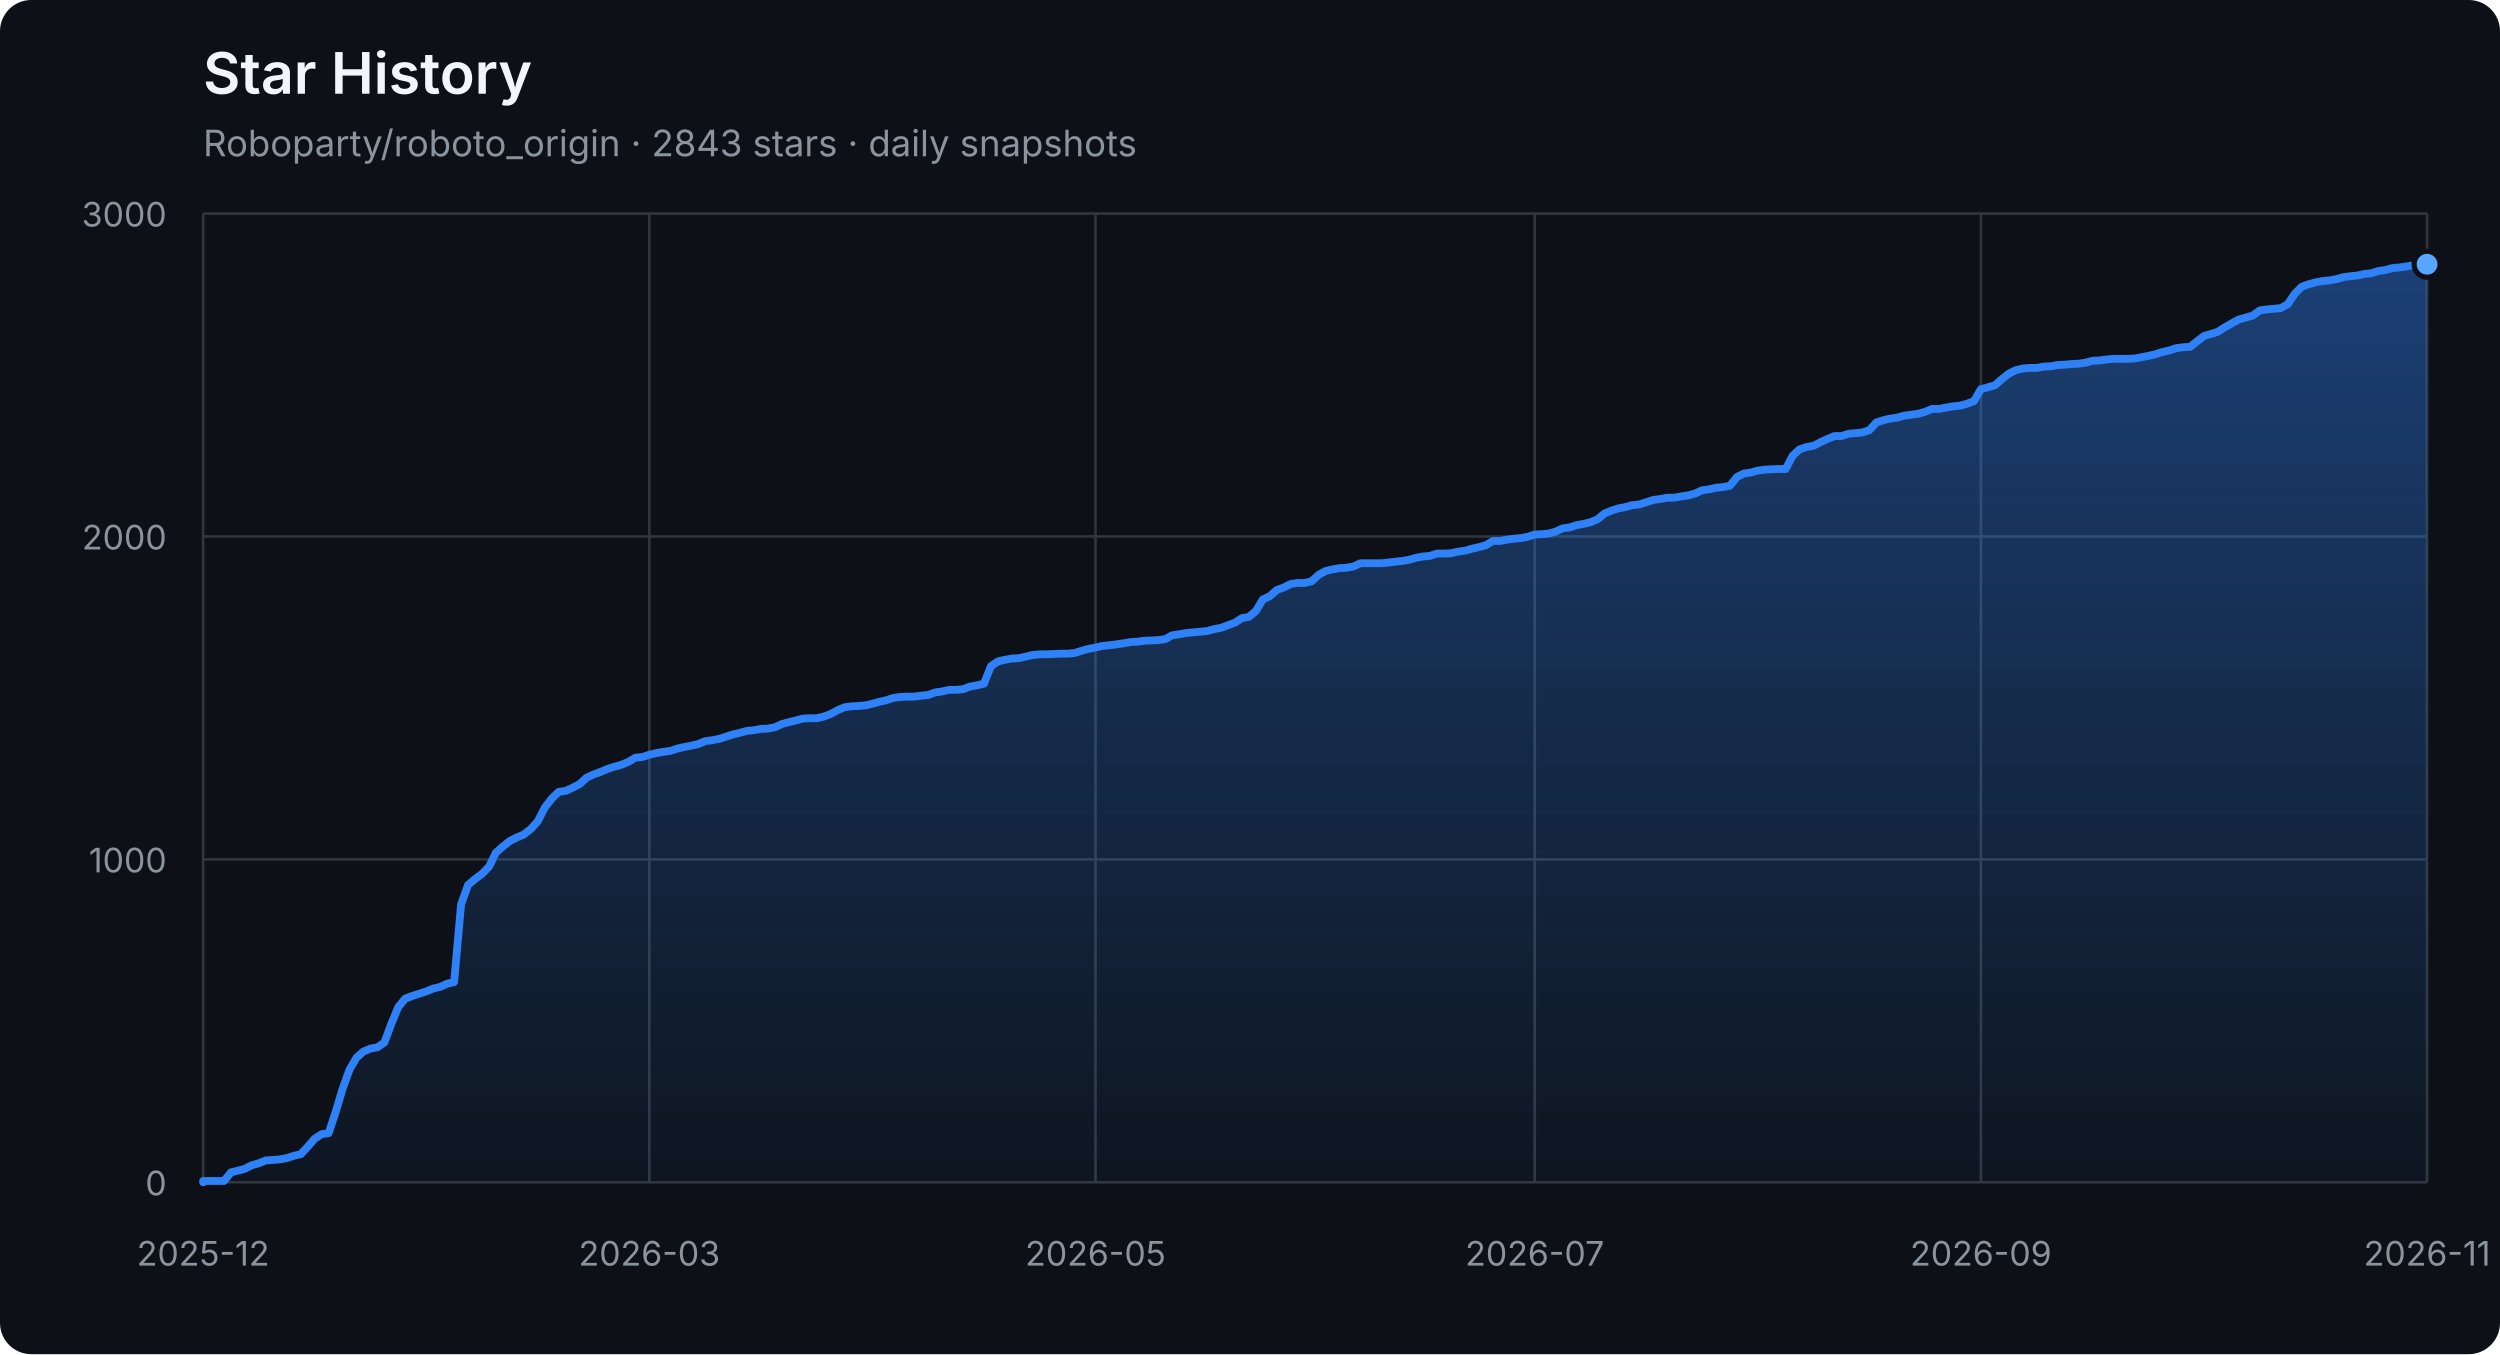
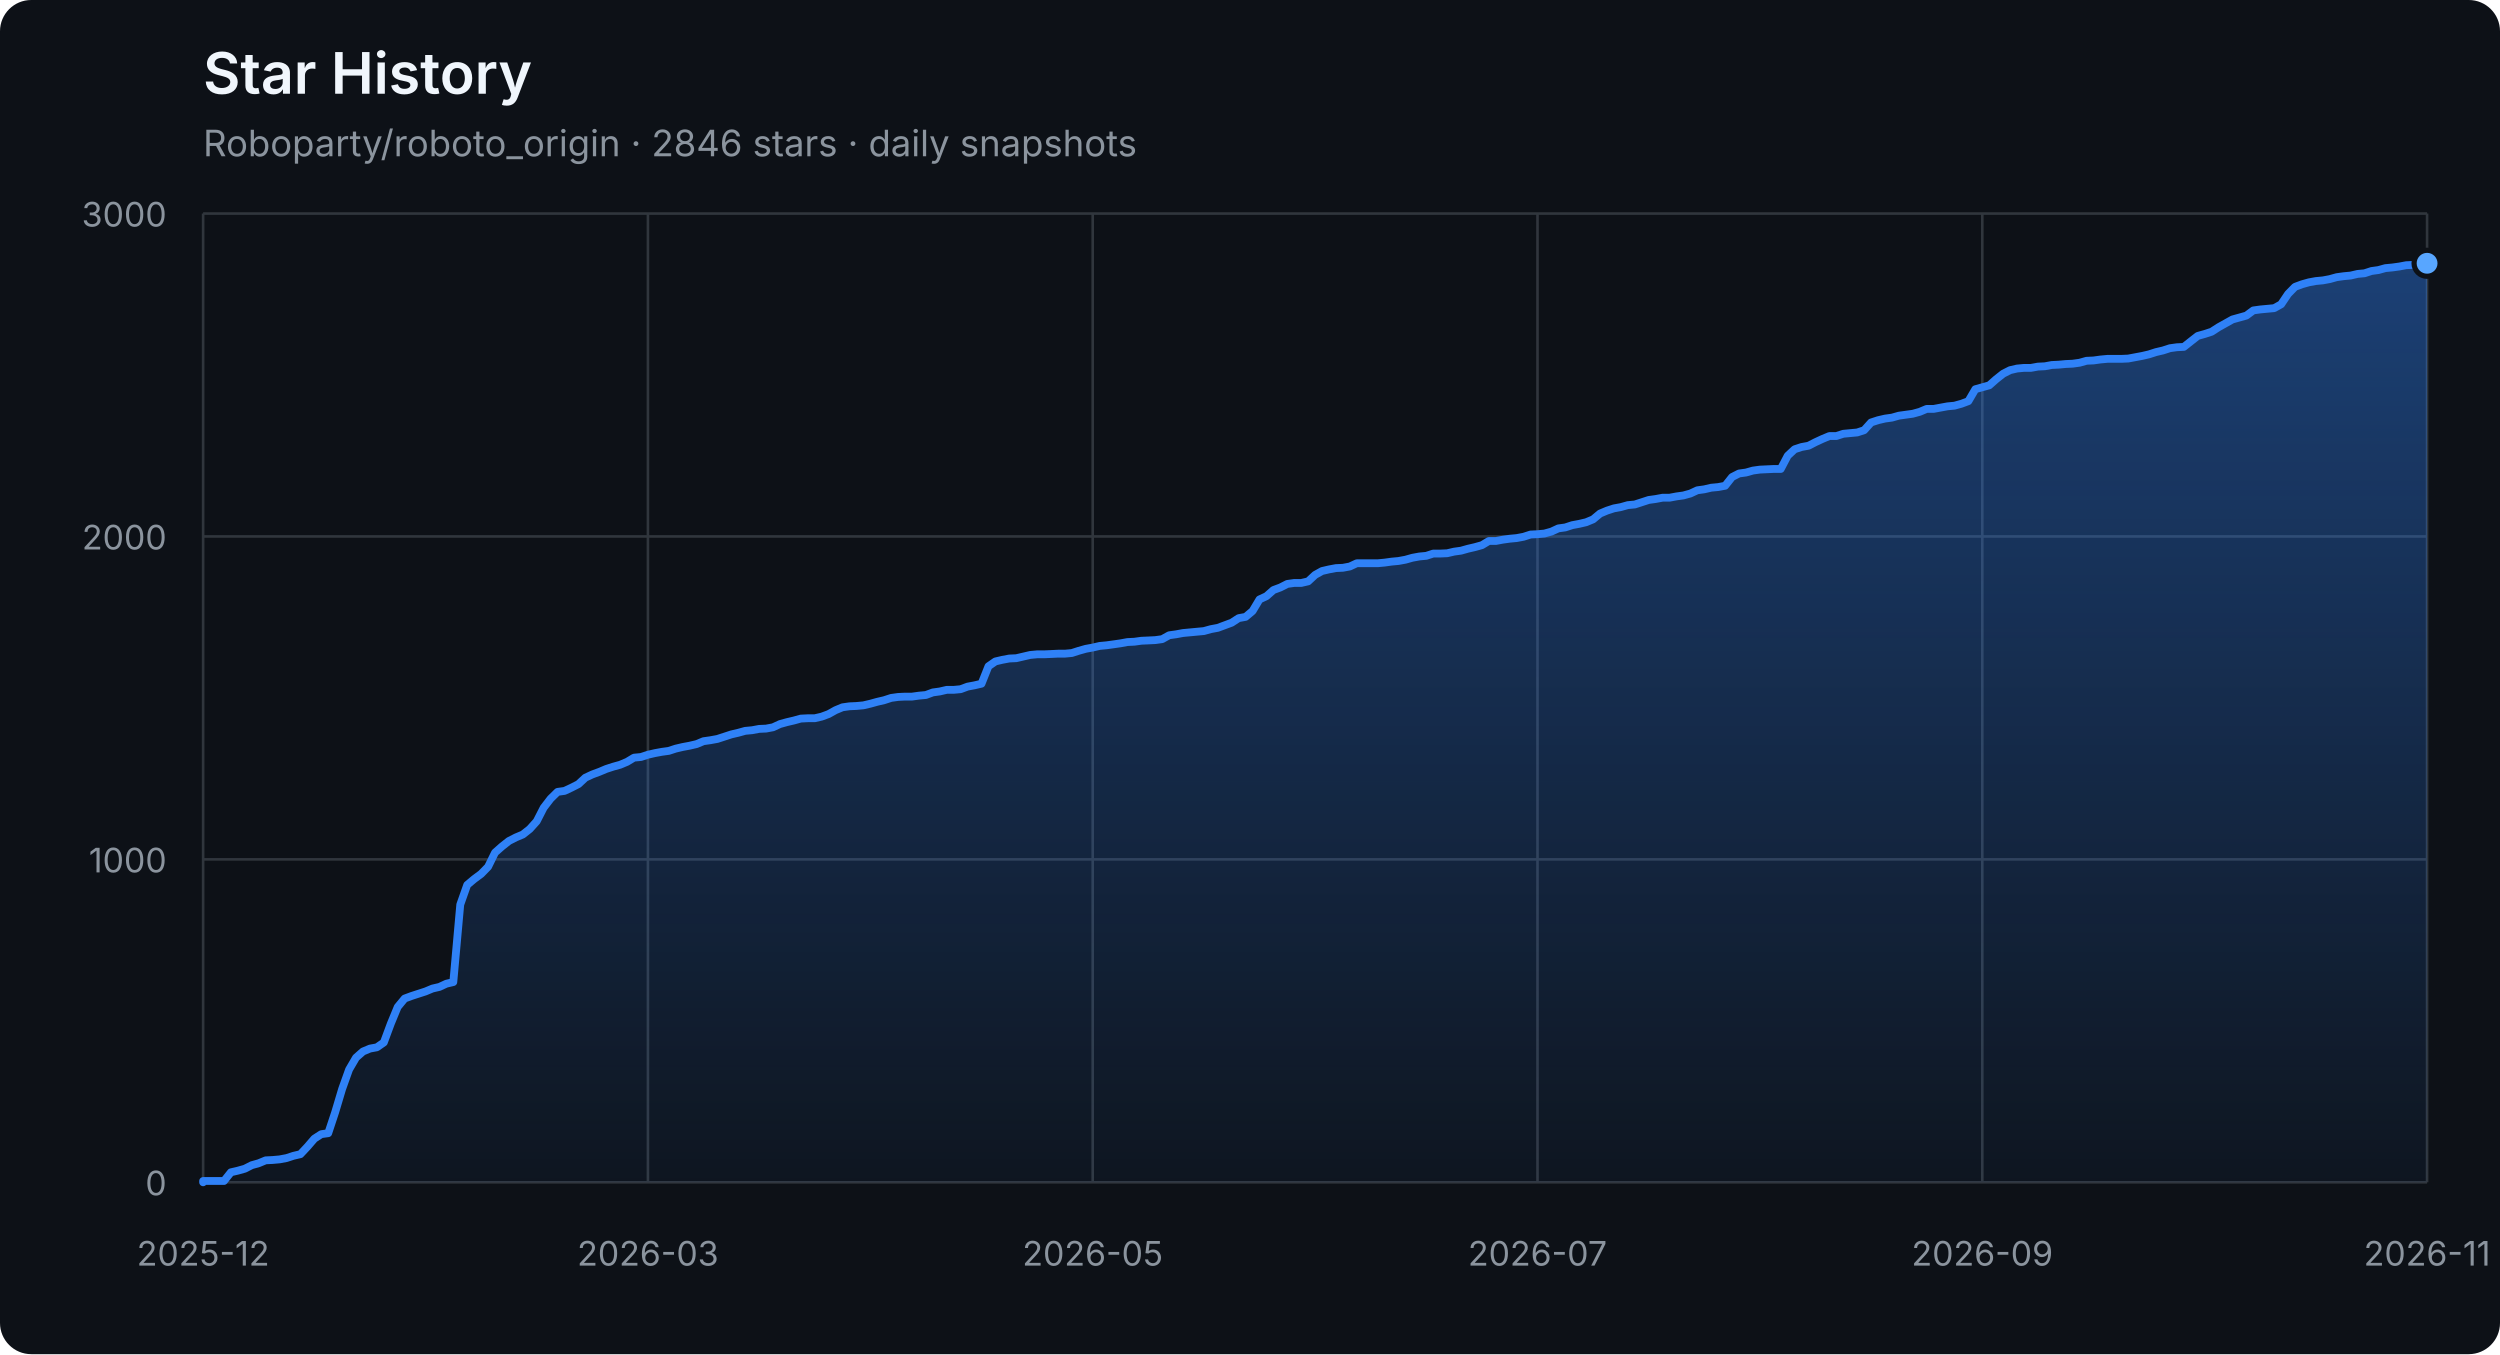
<svg xmlns="http://www.w3.org/2000/svg" width="960" height="520" viewBox="0 0 960 520" role="img" aria-labelledby="title description">
  <defs>
    <linearGradient id="area" x1="0" y1="0" x2="0" y2="1">
      <stop offset="0%" stop-color="#2f81f7" stop-opacity="0.42" />
      <stop offset="100%" stop-color="#2f81f7" stop-opacity="0.04" />
    </linearGradient>
  </defs>
  <style>
    .axis { fill: #8b949e; font: 13px -apple-system, BlinkMacSystemFont, "Segoe UI", sans-serif; }
    .grid { stroke: #30363d; stroke-width: 1; }
    .title { fill: #f0f6fc; font: 600 22px -apple-system, BlinkMacSystemFont, "Segoe UI", sans-serif; }
    .subtitle { fill: #8b949e; font: 14px -apple-system, BlinkMacSystemFont, "Segoe UI", sans-serif; }
  </style>
  <rect width="100%" height="100%" rx="12" fill="#0d1117" />
  <text x="78" y="36" class="title">Star History</text>
-   <text x="78" y="60" class="subtitle">Roboparty/roboto_origin · 2843 stars · daily snapshots</text>
+   <text x="78" y="60" class="subtitle">Roboparty/roboto_origin · 2846 stars · daily snapshots</text>
  <line x1="78" y1="454.00" x2="932" y2="454.00" class="grid" />
  <text x="64" y="459.00" class="axis" text-anchor="end">0</text>
  <line x1="78" y1="330.00" x2="932" y2="330.00" class="grid" />
  <text x="64" y="335.00" class="axis" text-anchor="end">1000</text>
  <line x1="78" y1="206.00" x2="932" y2="206.00" class="grid" />
  <text x="64" y="211.00" class="axis" text-anchor="end">2000</text>
  <line x1="78" y1="82.00" x2="932" y2="82.00" class="grid" />
  <text x="64" y="87.00" class="axis" text-anchor="end">3000</text>
  <line x1="78.00" y1="82" x2="78.00" y2="454" class="grid" />
  <text x="78.00" y="486" class="axis" text-anchor="middle">2025-12</text>
-   <line x1="249.34" y1="82" x2="249.34" y2="454" class="grid" />
-   <text x="249.34" y="486" class="axis" text-anchor="middle">2026-03</text>
-   <line x1="420.67" y1="82" x2="420.67" y2="454" class="grid" />
-   <text x="420.67" y="486" class="axis" text-anchor="middle">2026-05</text>
-   <line x1="589.33" y1="82" x2="589.33" y2="454" class="grid" />
-   <text x="589.33" y="486" class="axis" text-anchor="middle">2026-07</text>
-   <line x1="760.66" y1="82" x2="760.66" y2="454" class="grid" />
-   <text x="760.66" y="486" class="axis" text-anchor="middle">2026-09</text>
+   <line x1="248.80" y1="82" x2="248.80" y2="454" class="grid" />
+   <text x="248.80" y="486" class="axis" text-anchor="middle">2026-03</text>
+   <line x1="419.60" y1="82" x2="419.60" y2="454" class="grid" />
+   <text x="419.60" y="486" class="axis" text-anchor="middle">2026-05</text>
+   <line x1="590.40" y1="82" x2="590.40" y2="454" class="grid" />
+   <text x="590.40" y="486" class="axis" text-anchor="middle">2026-07</text>
+   <line x1="761.20" y1="82" x2="761.20" y2="454" class="grid" />
+   <text x="761.20" y="486" class="axis" text-anchor="middle">2026-09</text>
  <line x1="932.00" y1="82" x2="932.00" y2="454" class="grid" />
  <text x="932.00" y="486" class="axis" text-anchor="middle">2026-11</text>
-   <polygon points="78,454 78.00,454.00 78.00,453.50 80.68,453.50 83.35,453.50 86.03,453.50 88.71,450.16 91.39,449.54 94.06,448.79 96.74,447.43 99.42,446.68 102.09,445.57 104.77,445.44 107.45,445.20 110.13,444.70 112.80,443.83 115.48,443.21 118.16,440.36 120.83,437.26 123.51,435.52 126.19,435.15 128.87,427.09 131.54,418.16 134.22,410.72 136.90,406.14 139.57,403.78 142.25,402.66 144.93,402.17 147.61,400.31 150.28,393.12 152.96,386.67 155.64,383.44 158.31,382.45 160.99,381.58 163.67,380.72 166.34,379.60 169.02,378.98 171.70,377.74 174.38,377.12 177.05,347.36 179.73,339.80 182.41,337.56 185.08,335.58 187.76,332.85 190.44,327.40 193.12,325.04 195.79,322.93 198.47,321.57 201.15,320.45 203.82,318.34 206.50,315.37 209.18,310.16 211.86,306.69 214.53,304.08 217.21,303.71 219.89,302.47 222.56,301.11 225.24,298.63 227.92,297.39 230.60,296.40 233.27,295.28 235.95,294.41 238.63,293.67 241.30,292.55 243.98,290.94 246.66,290.69 249.34,289.82 252.01,289.20 254.69,288.71 257.37,288.34 260.04,287.47 262.72,286.85 265.40,286.35 268.08,285.73 270.75,284.62 273.43,284.24 276.11,283.75 278.78,282.88 281.46,282.01 284.14,281.39 286.82,280.65 289.49,280.40 292.17,279.90 294.85,279.78 297.52,279.28 300.20,278.04 302.88,277.30 305.55,276.68 308.23,275.94 310.91,275.81 313.59,275.81 316.26,275.19 318.94,274.20 321.62,272.71 324.29,271.60 326.97,271.22 329.65,271.10 332.33,270.85 335.00,270.23 337.68,269.49 340.36,268.87 343.03,268.00 345.71,267.63 348.39,267.50 351.07,267.50 353.74,267.13 356.42,266.88 359.10,265.89 361.77,265.52 364.45,264.90 367.13,264.90 369.81,264.65 372.48,263.66 375.16,263.16 377.84,262.54 380.51,255.85 383.19,253.99 385.87,253.37 388.55,252.87 391.22,252.75 393.90,252.13 396.58,251.51 399.25,251.26 401.93,251.26 404.61,251.14 407.29,251.01 409.96,251.01 412.64,250.76 415.32,249.90 417.99,249.15 420.67,248.66 423.35,248.04 426.03,247.79 428.70,247.42 431.38,247.04 434.06,246.55 436.73,246.42 439.41,246.05 442.09,245.93 444.76,245.80 447.44,245.43 450.12,243.94 452.80,243.57 455.47,243.08 458.15,242.83 460.83,242.58 463.50,242.33 466.18,241.59 468.86,241.09 471.54,240.10 474.21,239.11 476.89,237.37 479.57,236.88 482.24,234.64 484.92,230.18 487.60,228.94 490.28,226.58 492.95,225.59 495.63,224.23 498.31,223.86 500.98,223.86 503.66,223.24 506.34,220.76 509.02,219.27 511.69,218.65 514.37,218.15 517.05,218.03 519.72,217.53 522.40,216.29 525.08,216.29 527.76,216.29 530.43,216.29 533.11,216.04 535.79,215.67 538.46,215.42 541.14,214.93 543.82,214.18 546.50,213.69 549.17,213.44 551.85,212.57 554.53,212.57 557.20,212.45 559.88,211.83 562.56,211.46 565.24,210.71 567.91,210.09 570.59,209.35 573.27,207.74 575.94,207.74 578.62,207.24 581.30,206.87 583.97,206.62 586.65,206.12 589.33,205.26 592.01,205.13 594.68,204.88 597.36,204.14 600.04,202.90 602.71,202.53 605.39,201.66 608.07,201.16 610.75,200.54 613.42,199.43 616.10,197.20 618.78,196.08 621.45,195.21 624.13,194.72 626.81,193.97 629.49,193.72 632.16,192.86 634.84,191.99 637.52,191.62 640.19,191.12 642.87,191.12 645.55,190.62 648.23,190.25 650.90,189.51 653.58,188.27 656.26,187.90 658.93,187.28 661.61,187.03 664.29,186.53 666.97,183.18 669.64,181.82 672.32,181.45 675.00,180.70 677.67,180.33 683.03,180.08 685.71,180.08 688.38,175.00 691.06,172.52 693.74,171.65 696.41,171.16 699.09,169.79 701.77,168.55 704.45,167.44 707.12,167.44 709.80,166.57 712.48,166.32 715.15,166.07 717.83,165.20 720.51,162.23 723.18,161.36 725.86,160.74 728.54,160.37 731.22,159.62 733.89,159.25 736.57,158.88 739.25,158.14 741.92,157.02 744.60,157.02 747.28,156.52 749.96,156.03 752.63,155.78 755.31,155.04 757.99,154.04 760.66,149.46 763.34,148.71 766.02,147.97 768.70,145.61 771.37,143.50 774.05,142.14 776.73,141.52 779.40,141.27 782.08,141.27 784.76,140.78 787.44,140.65 790.11,140.16 792.79,140.03 795.47,139.78 798.14,139.66 800.82,139.29 803.50,138.54 806.18,138.42 808.85,138.05 811.53,137.80 814.21,137.80 816.88,137.80 819.56,137.68 822.24,137.18 824.92,136.68 827.59,136.06 830.27,135.20 832.95,134.58 835.62,133.71 838.30,133.34 840.98,133.21 843.66,131.10 846.33,129.00 849.01,128.25 851.69,127.38 854.36,125.65 857.04,124.16 859.72,122.67 862.39,121.93 865.07,121.18 867.75,119.20 870.43,118.83 873.10,118.58 875.78,118.33 878.46,116.84 881.13,112.88 883.81,110.15 886.49,109.16 889.17,108.41 891.84,107.92 894.52,107.67 897.20,107.17 899.87,106.43 902.55,106.06 905.23,105.81 907.91,105.19 910.58,104.94 913.26,104.07 915.94,103.70 918.61,102.96 921.29,102.71 923.97,102.34 926.65,101.84 929.32,101.72 932.00,101.47 932.00,454" fill="url(#area)" />
-   <polyline points="78.00,454.00 78.00,453.50 80.68,453.50 83.35,453.50 86.03,453.50 88.71,450.16 91.39,449.54 94.06,448.79 96.74,447.43 99.42,446.68 102.09,445.57 104.77,445.44 107.45,445.20 110.13,444.70 112.80,443.83 115.48,443.21 118.16,440.36 120.83,437.26 123.51,435.52 126.19,435.15 128.87,427.09 131.54,418.16 134.22,410.72 136.90,406.14 139.57,403.78 142.25,402.66 144.93,402.17 147.61,400.31 150.28,393.12 152.96,386.67 155.64,383.44 158.31,382.45 160.99,381.58 163.67,380.72 166.34,379.60 169.02,378.98 171.70,377.74 174.38,377.12 177.05,347.36 179.73,339.80 182.41,337.56 185.08,335.58 187.76,332.85 190.44,327.40 193.12,325.04 195.79,322.93 198.47,321.57 201.15,320.45 203.82,318.34 206.50,315.37 209.18,310.16 211.86,306.69 214.53,304.08 217.21,303.71 219.89,302.47 222.56,301.11 225.24,298.63 227.92,297.39 230.60,296.40 233.27,295.28 235.95,294.41 238.63,293.67 241.30,292.55 243.98,290.94 246.66,290.69 249.34,289.82 252.01,289.20 254.69,288.71 257.37,288.34 260.04,287.47 262.72,286.85 265.40,286.35 268.08,285.73 270.75,284.62 273.43,284.24 276.11,283.75 278.78,282.88 281.46,282.01 284.14,281.39 286.82,280.65 289.49,280.40 292.17,279.90 294.85,279.78 297.52,279.28 300.20,278.04 302.88,277.30 305.55,276.68 308.23,275.94 310.91,275.81 313.59,275.81 316.26,275.19 318.94,274.20 321.62,272.71 324.29,271.60 326.97,271.22 329.65,271.10 332.33,270.85 335.00,270.23 337.68,269.49 340.36,268.87 343.03,268.00 345.71,267.63 348.39,267.50 351.07,267.50 353.74,267.13 356.42,266.88 359.10,265.89 361.77,265.52 364.45,264.90 367.13,264.90 369.81,264.65 372.48,263.66 375.16,263.16 377.84,262.54 380.51,255.85 383.19,253.99 385.87,253.37 388.55,252.87 391.22,252.75 393.90,252.13 396.58,251.51 399.25,251.26 401.93,251.26 404.61,251.14 407.29,251.01 409.96,251.01 412.64,250.76 415.32,249.90 417.99,249.15 420.67,248.66 423.35,248.04 426.03,247.79 428.70,247.42 431.38,247.04 434.06,246.55 436.73,246.42 439.41,246.05 442.09,245.93 444.76,245.80 447.44,245.43 450.12,243.94 452.80,243.57 455.47,243.08 458.15,242.83 460.83,242.58 463.50,242.33 466.18,241.59 468.86,241.09 471.54,240.10 474.21,239.11 476.89,237.37 479.57,236.88 482.24,234.64 484.92,230.18 487.60,228.94 490.28,226.58 492.95,225.59 495.63,224.23 498.31,223.86 500.98,223.86 503.66,223.24 506.34,220.76 509.02,219.27 511.69,218.65 514.37,218.15 517.05,218.03 519.72,217.53 522.40,216.29 525.08,216.29 527.76,216.29 530.43,216.29 533.11,216.04 535.79,215.67 538.46,215.42 541.14,214.93 543.82,214.18 546.50,213.69 549.17,213.44 551.85,212.57 554.53,212.57 557.20,212.45 559.88,211.83 562.56,211.46 565.24,210.71 567.91,210.09 570.59,209.35 573.27,207.74 575.94,207.74 578.62,207.24 581.30,206.87 583.97,206.62 586.65,206.12 589.33,205.26 592.01,205.13 594.68,204.88 597.36,204.14 600.04,202.90 602.71,202.53 605.39,201.66 608.07,201.16 610.75,200.54 613.42,199.43 616.10,197.20 618.78,196.08 621.45,195.21 624.13,194.72 626.81,193.97 629.49,193.72 632.16,192.86 634.84,191.99 637.52,191.62 640.19,191.12 642.87,191.12 645.55,190.62 648.23,190.25 650.90,189.51 653.58,188.27 656.26,187.90 658.93,187.28 661.61,187.03 664.29,186.53 666.97,183.18 669.64,181.82 672.32,181.45 675.00,180.70 677.67,180.33 683.03,180.08 685.71,180.08 688.38,175.00 691.06,172.52 693.74,171.65 696.41,171.16 699.09,169.79 701.77,168.55 704.45,167.44 707.12,167.44 709.80,166.57 712.48,166.32 715.15,166.07 717.83,165.20 720.51,162.23 723.18,161.36 725.86,160.74 728.54,160.37 731.22,159.62 733.89,159.25 736.57,158.88 739.25,158.14 741.92,157.02 744.60,157.02 747.28,156.52 749.96,156.03 752.63,155.78 755.31,155.04 757.99,154.04 760.66,149.46 763.34,148.71 766.02,147.97 768.70,145.61 771.37,143.50 774.05,142.14 776.73,141.52 779.40,141.27 782.08,141.27 784.76,140.78 787.44,140.65 790.11,140.16 792.79,140.03 795.47,139.78 798.14,139.66 800.82,139.29 803.50,138.54 806.18,138.42 808.85,138.05 811.53,137.80 814.21,137.80 816.88,137.80 819.56,137.68 822.24,137.18 824.92,136.68 827.59,136.06 830.27,135.20 832.95,134.58 835.62,133.71 838.30,133.34 840.98,133.21 843.66,131.10 846.33,129.00 849.01,128.25 851.69,127.38 854.36,125.65 857.04,124.16 859.72,122.67 862.39,121.93 865.07,121.18 867.75,119.20 870.43,118.83 873.10,118.58 875.78,118.33 878.46,116.84 881.13,112.88 883.81,110.15 886.49,109.16 889.17,108.41 891.84,107.92 894.52,107.67 897.20,107.17 899.87,106.43 902.55,106.06 905.23,105.81 907.91,105.19 910.58,104.94 913.26,104.07 915.94,103.70 918.61,102.96 921.29,102.71 923.97,102.34 926.65,101.84 929.32,101.72 932.00,101.47" fill="none" stroke="#2f81f7" stroke-width="3" stroke-linejoin="round" stroke-linecap="round" />
-   <circle cx="932.00" cy="101.47" r="5" fill="#58a6ff" stroke="#0d1117" stroke-width="2" />
+   <polygon points="78,454 78.00,454.00 78.00,453.50 80.67,453.50 83.34,453.50 86.01,453.50 88.67,450.16 91.34,449.54 94.01,448.79 96.68,447.43 99.35,446.68 102.02,445.57 104.69,445.44 107.36,445.20 110.03,444.70 112.69,443.83 115.36,443.21 118.03,440.36 120.70,437.26 123.37,435.52 126.04,435.15 128.71,427.09 131.38,418.16 134.04,410.72 136.71,406.14 139.38,403.78 142.05,402.66 144.72,402.17 147.39,400.31 150.06,393.12 152.72,386.67 155.39,383.44 158.06,382.45 160.73,381.58 163.40,380.72 166.07,379.60 168.74,378.98 171.41,377.74 174.07,377.12 176.74,347.36 179.41,339.80 182.08,337.56 184.75,335.58 187.42,332.85 190.09,327.40 192.76,325.04 195.43,322.93 198.09,321.57 200.76,320.45 203.43,318.34 206.10,315.37 208.77,310.16 211.44,306.69 214.11,304.08 216.78,303.71 219.44,302.47 222.11,301.11 224.78,298.63 227.45,297.39 230.12,296.40 232.79,295.28 235.46,294.41 238.12,293.67 240.79,292.55 243.46,290.94 246.13,290.69 248.80,289.82 251.47,289.20 254.14,288.71 256.81,288.34 259.48,287.47 262.14,286.85 264.81,286.35 267.48,285.73 270.15,284.62 272.82,284.24 275.49,283.75 278.16,282.88 280.82,282.01 283.49,281.39 286.16,280.65 288.83,280.40 291.50,279.90 294.17,279.78 296.84,279.28 299.51,278.04 302.18,277.30 304.84,276.68 307.51,275.94 310.18,275.81 312.85,275.81 315.52,275.19 318.19,274.20 320.86,272.71 323.52,271.60 326.19,271.22 328.86,271.10 331.53,270.85 334.20,270.23 336.87,269.49 339.54,268.87 342.21,268.00 344.88,267.63 347.54,267.50 350.21,267.50 352.88,267.13 355.55,266.88 358.22,265.89 360.89,265.52 363.56,264.90 366.23,264.90 368.89,264.65 371.56,263.66 374.23,263.16 376.90,262.54 379.57,255.85 382.24,253.99 384.91,253.37 387.57,252.87 390.24,252.75 392.91,252.13 395.58,251.51 398.25,251.26 400.92,251.26 403.59,251.14 406.26,251.01 408.93,251.01 411.59,250.76 414.26,249.90 416.93,249.15 419.60,248.66 422.27,248.04 424.94,247.79 427.61,247.42 430.27,247.04 432.94,246.55 435.61,246.42 438.28,246.05 440.95,245.93 443.62,245.80 446.29,245.43 448.96,243.94 451.62,243.57 454.29,243.08 456.96,242.83 459.63,242.58 462.30,242.33 464.97,241.59 467.64,241.09 470.31,240.10 472.98,239.11 475.64,237.37 478.31,236.88 480.98,234.64 483.65,230.18 486.32,228.94 488.99,226.58 491.66,225.59 494.32,224.23 496.99,223.86 499.66,223.86 502.33,223.24 505.00,220.76 507.67,219.27 510.34,218.65 513.01,218.15 515.67,218.03 518.34,217.53 521.01,216.29 523.68,216.29 526.35,216.29 529.02,216.29 531.69,216.04 534.36,215.67 537.02,215.42 539.69,214.93 542.36,214.18 545.03,213.69 547.70,213.44 550.37,212.57 553.04,212.57 555.71,212.45 558.38,211.83 561.04,211.46 563.71,210.71 566.38,210.09 569.05,209.35 571.72,207.74 574.39,207.74 577.06,207.24 579.73,206.87 582.39,206.62 585.06,206.12 587.73,205.26 590.40,205.13 593.07,204.88 595.74,204.14 598.41,202.90 601.08,202.53 603.74,201.66 606.41,201.16 609.08,200.54 611.75,199.43 614.42,197.20 617.09,196.08 619.76,195.21 622.42,194.72 625.09,193.97 627.76,193.72 630.43,192.86 633.10,191.99 635.77,191.62 638.44,191.12 641.11,191.12 643.77,190.62 646.44,190.25 649.11,189.51 651.78,188.27 654.45,187.90 657.12,187.28 659.79,187.03 662.46,186.53 665.12,183.18 667.79,181.82 670.46,181.45 673.13,180.70 675.80,180.33 681.14,180.08 683.81,180.08 686.48,175.00 689.14,172.52 691.81,171.65 694.48,171.16 697.15,169.79 699.82,168.55 702.49,167.44 705.16,167.44 707.83,166.57 710.49,166.32 713.16,166.07 715.83,165.20 718.50,162.23 721.17,161.36 723.84,160.74 726.51,160.37 729.17,159.62 731.84,159.25 734.51,158.88 737.18,158.14 739.85,157.02 742.52,157.02 745.19,156.52 747.86,156.03 750.52,155.78 753.19,155.04 755.86,154.04 758.53,149.46 761.20,148.71 763.87,147.97 766.54,145.61 769.21,143.50 771.88,142.14 774.54,141.52 777.21,141.27 779.88,141.27 782.55,140.78 785.22,140.65 787.89,140.16 790.56,140.03 793.23,139.78 795.89,139.66 798.56,139.29 801.23,138.54 803.90,138.42 806.57,138.05 809.24,137.80 811.91,137.80 814.58,137.80 817.24,137.68 819.91,137.18 822.58,136.68 825.25,136.06 827.92,135.20 830.59,134.58 833.26,133.71 835.92,133.34 838.59,133.21 841.26,131.10 843.93,129.00 846.60,128.25 849.27,127.38 851.94,125.65 854.61,124.16 857.27,122.67 859.94,121.93 862.61,121.18 865.28,119.20 867.95,118.83 870.62,118.58 873.29,118.33 875.96,116.84 878.62,112.88 881.29,110.15 883.96,109.16 886.63,108.41 889.30,107.92 891.97,107.67 894.64,107.17 897.31,106.43 899.98,106.06 902.64,105.81 905.31,105.19 907.98,104.94 910.65,104.07 913.32,103.70 915.99,102.96 918.66,102.71 921.33,102.34 923.99,101.84 926.66,101.72 929.33,101.47 932.00,101.10 932.00,454" fill="url(#area)" />
+   <polyline points="78.00,454.00 78.00,453.50 80.67,453.50 83.34,453.50 86.01,453.50 88.67,450.16 91.34,449.54 94.01,448.79 96.68,447.43 99.35,446.68 102.02,445.57 104.69,445.44 107.36,445.20 110.03,444.70 112.69,443.83 115.36,443.21 118.03,440.36 120.70,437.26 123.37,435.52 126.04,435.15 128.71,427.09 131.38,418.16 134.04,410.72 136.71,406.14 139.38,403.78 142.05,402.66 144.72,402.17 147.39,400.31 150.06,393.12 152.72,386.67 155.39,383.44 158.06,382.45 160.73,381.58 163.40,380.72 166.07,379.60 168.74,378.98 171.41,377.74 174.07,377.12 176.74,347.36 179.41,339.80 182.08,337.56 184.75,335.58 187.42,332.85 190.09,327.40 192.76,325.04 195.43,322.93 198.09,321.57 200.76,320.45 203.43,318.34 206.10,315.37 208.77,310.16 211.44,306.69 214.11,304.08 216.78,303.71 219.44,302.47 222.11,301.11 224.78,298.63 227.45,297.39 230.12,296.40 232.79,295.28 235.46,294.41 238.12,293.67 240.79,292.55 243.46,290.94 246.13,290.69 248.80,289.82 251.47,289.20 254.14,288.71 256.81,288.34 259.48,287.47 262.14,286.85 264.81,286.35 267.48,285.73 270.15,284.62 272.82,284.24 275.49,283.75 278.16,282.88 280.82,282.01 283.49,281.39 286.16,280.65 288.83,280.40 291.50,279.90 294.17,279.78 296.84,279.28 299.51,278.04 302.18,277.30 304.84,276.68 307.51,275.94 310.18,275.81 312.85,275.81 315.52,275.19 318.19,274.20 320.86,272.71 323.52,271.60 326.19,271.22 328.86,271.10 331.53,270.85 334.20,270.23 336.87,269.49 339.54,268.87 342.21,268.00 344.88,267.63 347.54,267.50 350.21,267.50 352.88,267.13 355.55,266.88 358.22,265.89 360.89,265.52 363.56,264.90 366.23,264.90 368.89,264.65 371.56,263.66 374.23,263.16 376.90,262.54 379.57,255.85 382.24,253.99 384.91,253.37 387.57,252.87 390.24,252.75 392.91,252.13 395.58,251.51 398.25,251.26 400.92,251.26 403.59,251.14 406.26,251.01 408.93,251.01 411.59,250.76 414.26,249.90 416.93,249.15 419.60,248.66 422.27,248.04 424.94,247.79 427.61,247.42 430.27,247.04 432.94,246.55 435.61,246.42 438.28,246.05 440.95,245.93 443.62,245.80 446.29,245.43 448.96,243.94 451.62,243.57 454.29,243.08 456.96,242.83 459.63,242.58 462.30,242.33 464.97,241.59 467.64,241.09 470.31,240.10 472.98,239.11 475.64,237.37 478.31,236.88 480.98,234.64 483.65,230.18 486.32,228.94 488.99,226.58 491.66,225.59 494.32,224.23 496.99,223.86 499.66,223.86 502.33,223.24 505.00,220.76 507.67,219.27 510.34,218.65 513.01,218.15 515.67,218.03 518.34,217.53 521.01,216.29 523.68,216.29 526.35,216.29 529.02,216.29 531.69,216.04 534.36,215.67 537.02,215.42 539.69,214.93 542.36,214.18 545.03,213.69 547.70,213.44 550.37,212.57 553.04,212.57 555.71,212.45 558.38,211.83 561.04,211.46 563.71,210.71 566.38,210.09 569.05,209.35 571.72,207.74 574.39,207.74 577.06,207.24 579.73,206.87 582.39,206.62 585.06,206.12 587.73,205.26 590.40,205.13 593.07,204.88 595.74,204.14 598.41,202.90 601.08,202.53 603.74,201.66 606.41,201.16 609.08,200.54 611.75,199.43 614.42,197.20 617.09,196.08 619.76,195.21 622.42,194.72 625.09,193.97 627.76,193.72 630.43,192.86 633.10,191.99 635.77,191.62 638.44,191.12 641.11,191.12 643.77,190.62 646.44,190.25 649.11,189.51 651.78,188.27 654.45,187.90 657.12,187.28 659.79,187.03 662.46,186.53 665.12,183.18 667.79,181.82 670.46,181.45 673.13,180.70 675.80,180.33 681.14,180.08 683.81,180.08 686.48,175.00 689.14,172.52 691.81,171.65 694.48,171.16 697.15,169.79 699.82,168.55 702.49,167.44 705.16,167.44 707.83,166.57 710.49,166.32 713.16,166.07 715.83,165.20 718.50,162.23 721.17,161.36 723.84,160.74 726.51,160.37 729.17,159.62 731.84,159.25 734.51,158.88 737.18,158.14 739.85,157.02 742.52,157.02 745.19,156.52 747.86,156.03 750.52,155.78 753.19,155.04 755.86,154.04 758.53,149.46 761.20,148.71 763.87,147.97 766.54,145.61 769.21,143.50 771.88,142.14 774.54,141.52 777.21,141.27 779.88,141.27 782.55,140.78 785.22,140.65 787.89,140.16 790.56,140.03 793.23,139.78 795.89,139.66 798.56,139.29 801.23,138.54 803.90,138.42 806.57,138.05 809.24,137.80 811.91,137.80 814.58,137.80 817.24,137.68 819.91,137.18 822.58,136.68 825.25,136.06 827.92,135.20 830.59,134.58 833.26,133.71 835.92,133.34 838.59,133.21 841.26,131.10 843.93,129.00 846.60,128.25 849.27,127.38 851.94,125.65 854.61,124.16 857.27,122.67 859.94,121.93 862.61,121.18 865.28,119.20 867.95,118.83 870.62,118.58 873.29,118.33 875.96,116.84 878.62,112.88 881.29,110.15 883.96,109.16 886.63,108.41 889.30,107.92 891.97,107.67 894.64,107.17 897.31,106.43 899.98,106.06 902.64,105.81 905.31,105.19 907.98,104.94 910.65,104.07 913.32,103.70 915.99,102.96 918.66,102.71 921.33,102.34 923.99,101.84 926.66,101.72 929.33,101.47 932.00,101.10" fill="none" stroke="#2f81f7" stroke-width="3" stroke-linejoin="round" stroke-linecap="round" />
+   <circle cx="932.00" cy="101.10" r="5" fill="#58a6ff" stroke="#0d1117" stroke-width="2" />
</svg>
